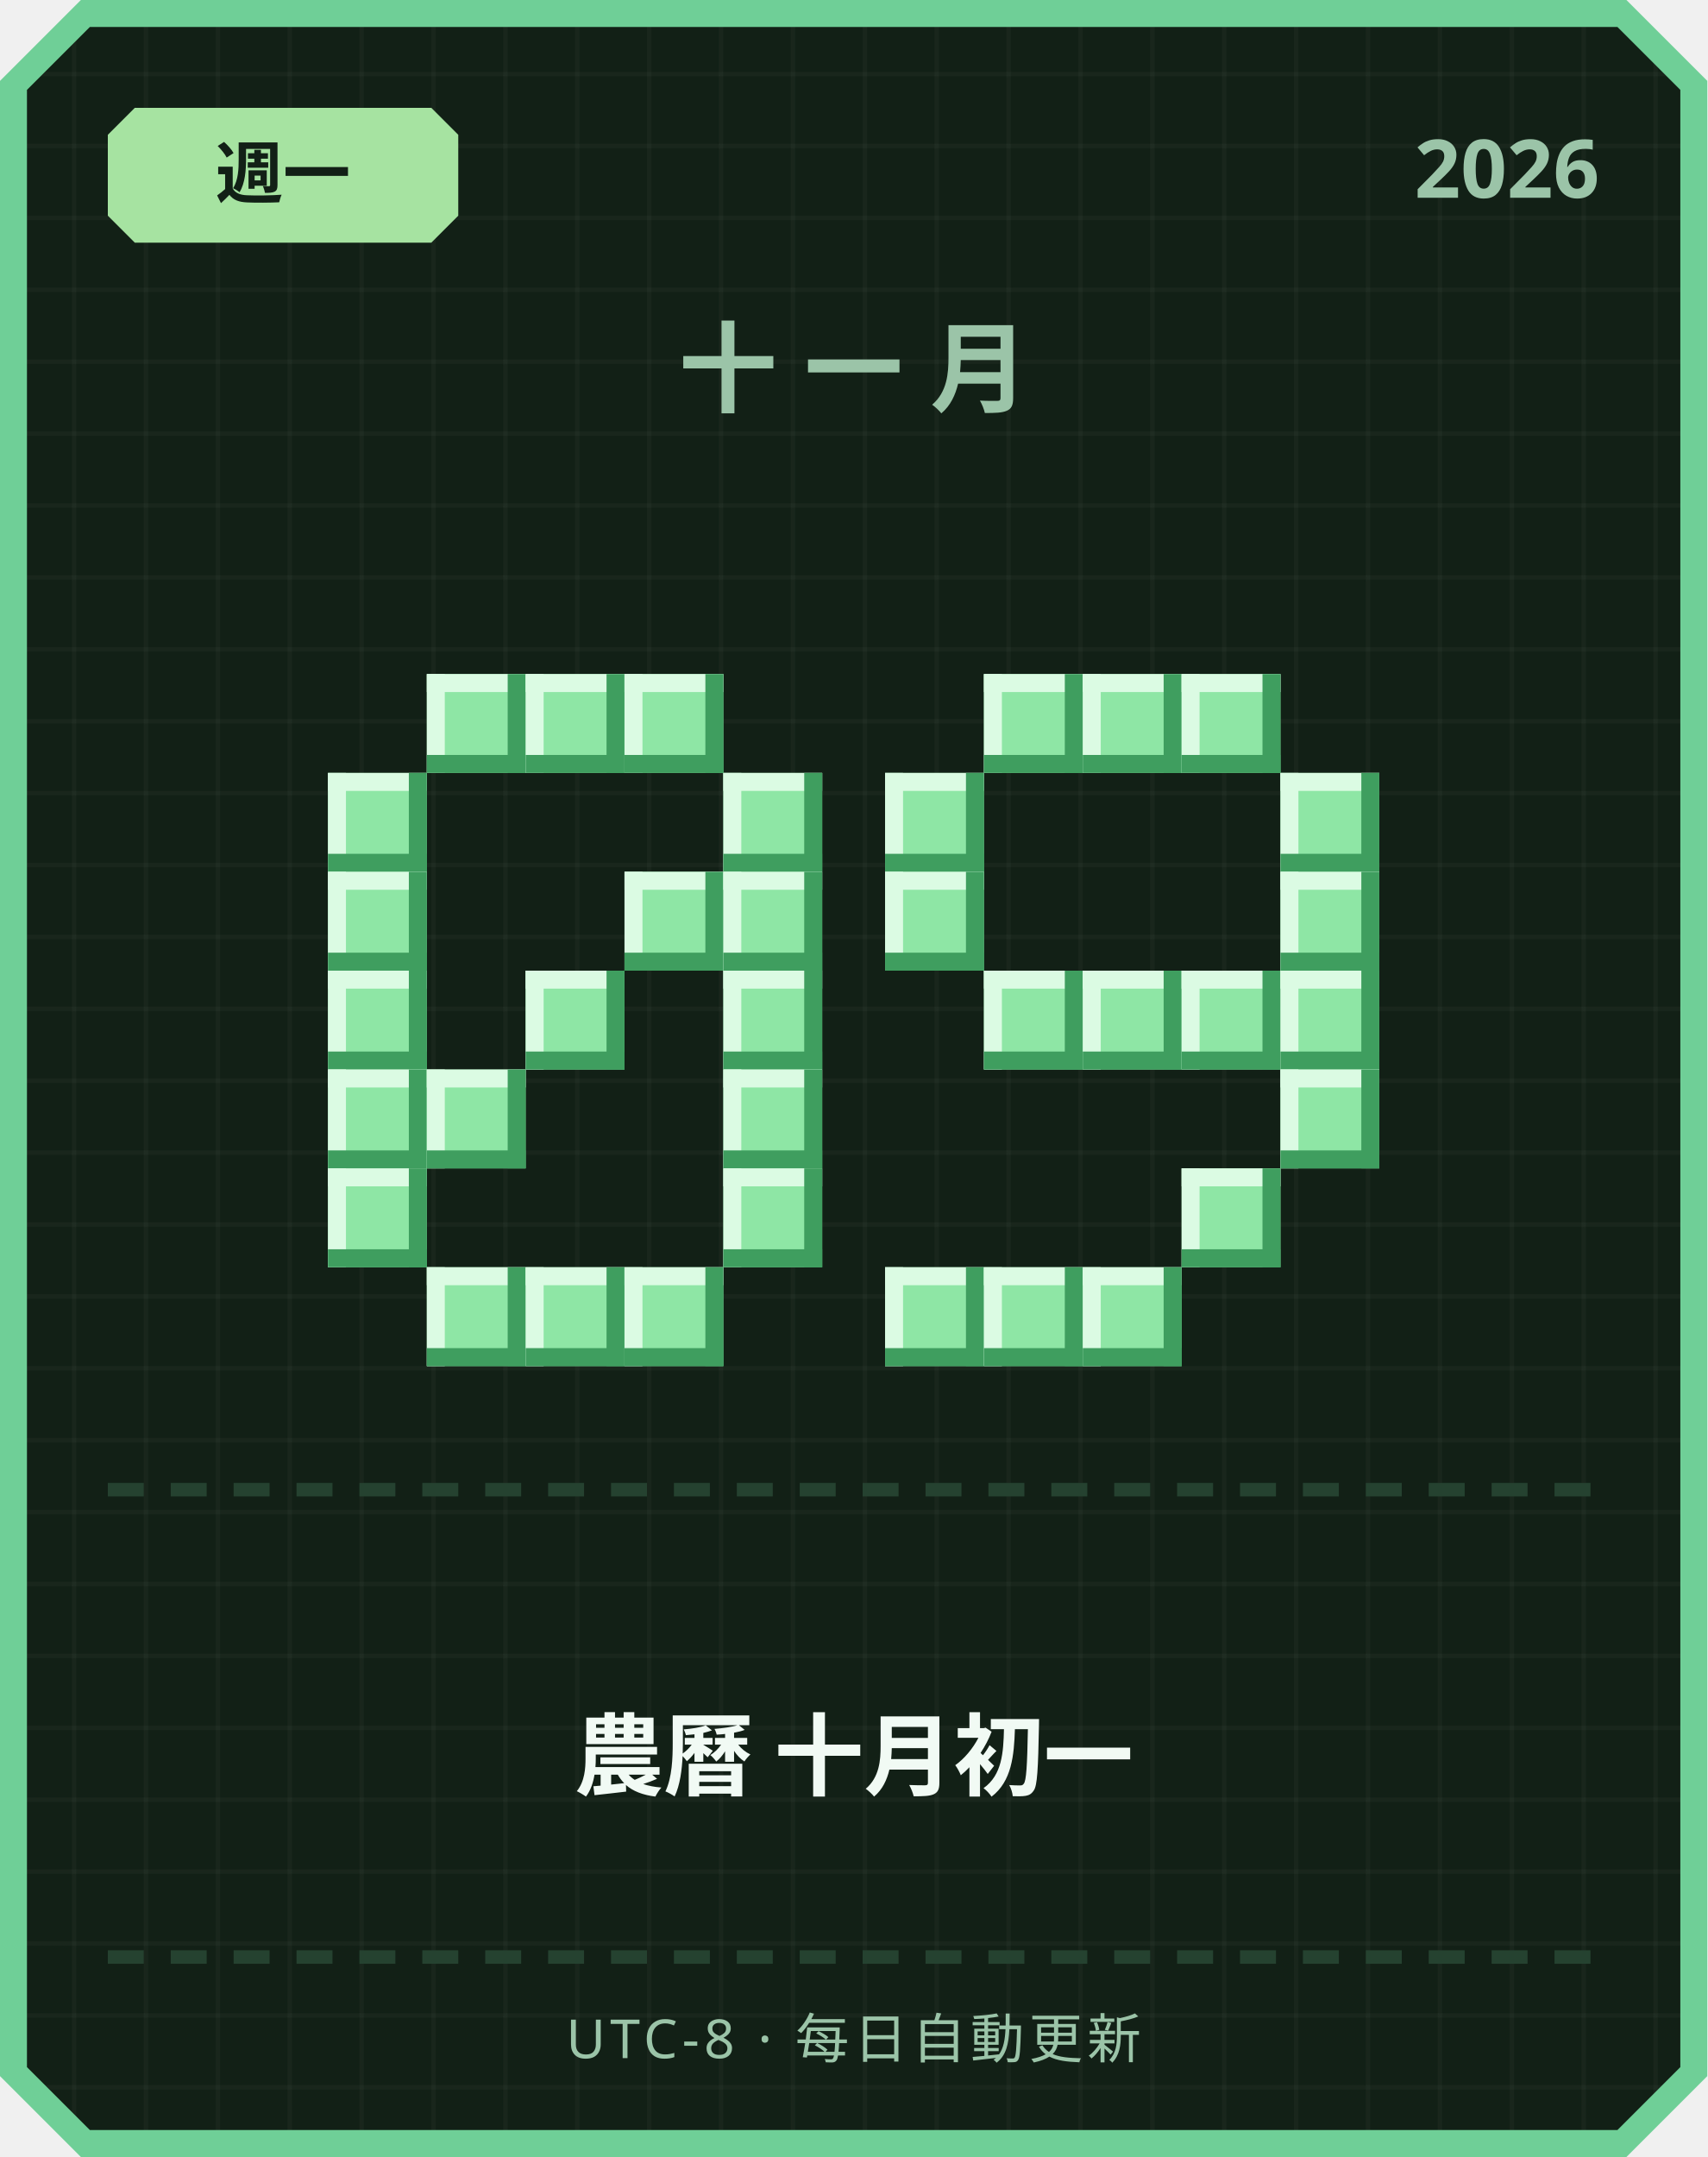
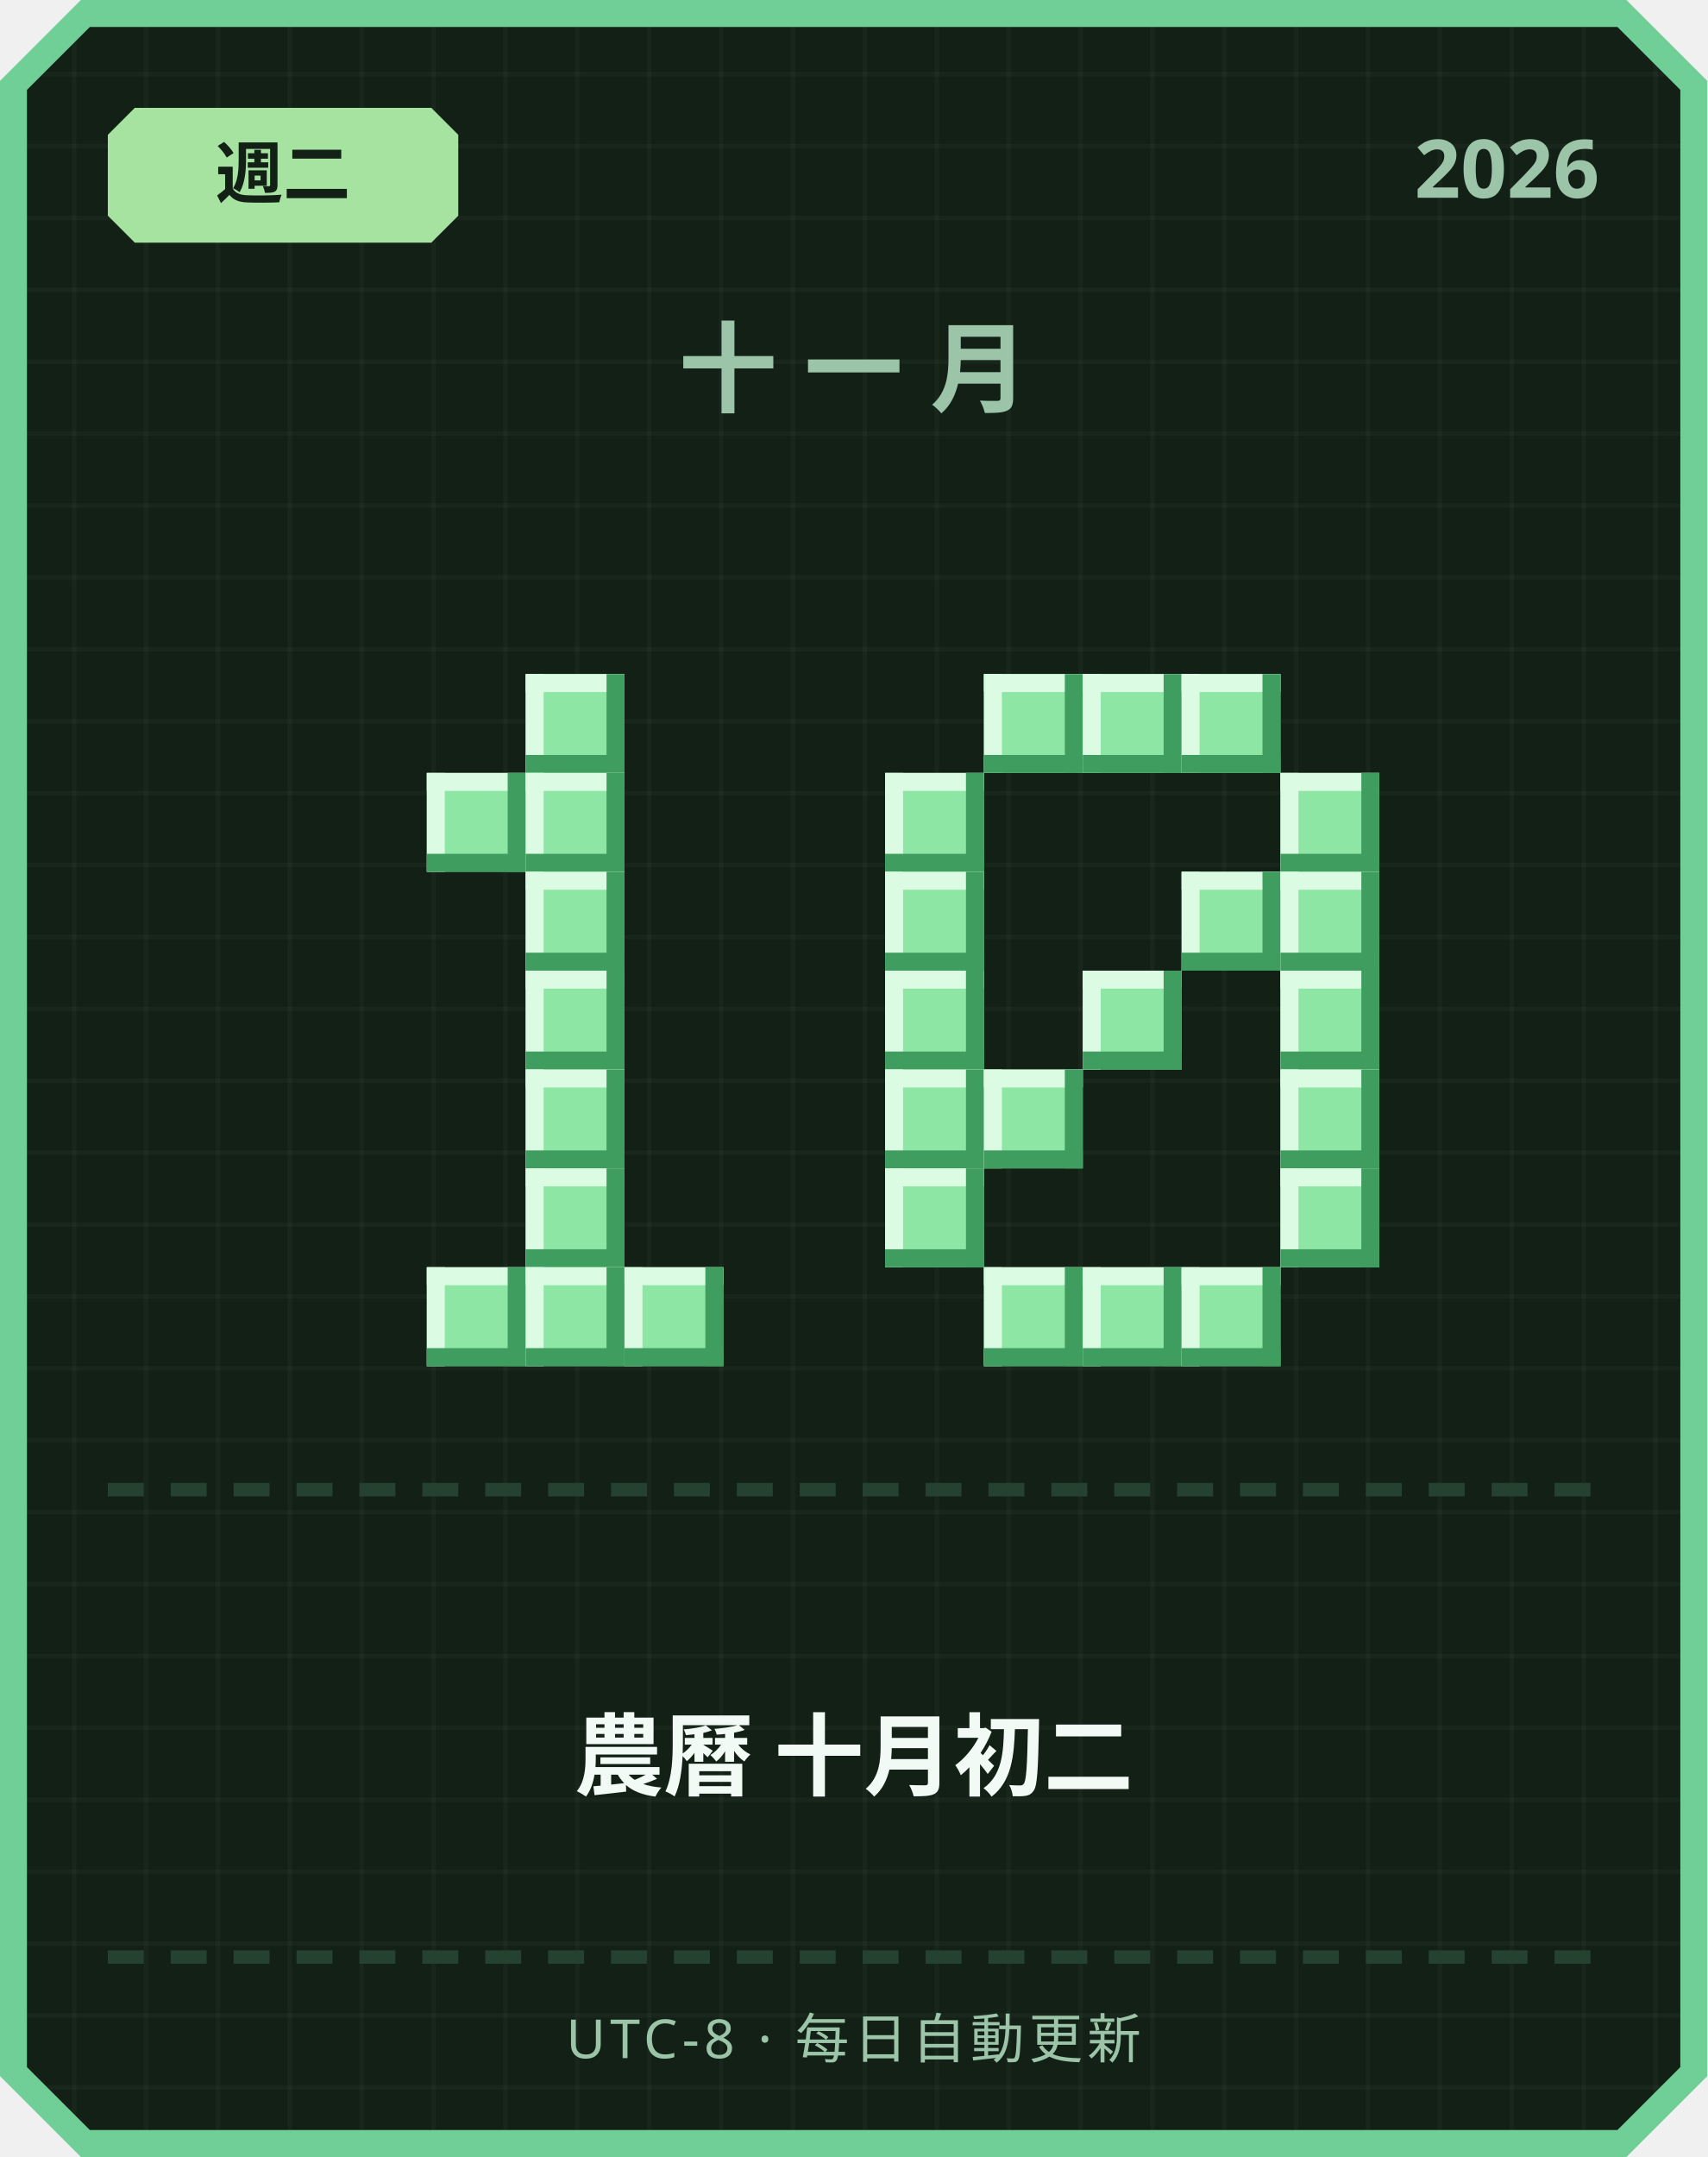
<svg xmlns="http://www.w3.org/2000/svg" width="380" height="480" viewBox="0 0 380 480">
  <defs>
    <pattern id="grid" width="16" height="16" patternUnits="userSpaceOnUse">
      <rect width="16" height="16" fill="#122016" />
      <rect width="1" height="16" fill="#ffffff" opacity="0.03" />
      <rect width="16" height="1" fill="#ffffff" opacity="0.03" />
    </pattern>
  </defs>
  <path d="M 18,0 L 362,0 L 380,18 L 380,462 L 362,480 L 18,480 L 0,462 L 0,18 Z" fill="#6fcf97" />
  <path d="M 20,6 L 360,6 L 374,20 L 374,460 L 360,474 L 20,474 L 6,460 L 6,20 Z" fill="url(#grid)" />
  <path d="M 30,24 L 96,24 L 102,30 L 102,48 L 96,54 L 30,54 L 24,48 L 24,30 Z" fill="#a6e3a1" />
-   <text x="63" y="44" text-anchor="middle" font-family="'Segoe UI', sans-serif" font-size="15" font-weight="700" fill="#122016">週一</text>
+   <text x="63" y="44" text-anchor="middle" font-family="'Segoe UI', sans-serif" font-size="15" font-weight="700" fill="#122016">週二</text>
  <text x="356" y="44" text-anchor="end" font-family="'Segoe UI', sans-serif" font-size="18" font-weight="700" fill="#9bc4a8">2026</text>
  <text x="190" y="90" text-anchor="middle" font-family="'Segoe UI', sans-serif" font-size="22" font-weight="700" letter-spacing="6" fill="#9bc4a8">十一月</text>
-   <rect x="95" y="150" width="22" height="22" fill="#8ee6a5" />
-   <rect x="95" y="150" width="22" height="4" fill="#dbfbe3" />
-   <rect x="95" y="150" width="4" height="22" fill="#dbfbe3" />
-   <rect x="95" y="168" width="22" height="4" fill="#3f9e5f" />
-   <rect x="113" y="150" width="4" height="22" fill="#3f9e5f" />
  <rect x="117" y="150" width="22" height="22" fill="#8ee6a5" />
  <rect x="117" y="150" width="22" height="4" fill="#dbfbe3" />
  <rect x="117" y="150" width="4" height="22" fill="#dbfbe3" />
  <rect x="117" y="168" width="22" height="4" fill="#3f9e5f" />
  <rect x="135" y="150" width="4" height="22" fill="#3f9e5f" />
-   <rect x="139" y="150" width="22" height="22" fill="#8ee6a5" />
-   <rect x="139" y="150" width="22" height="4" fill="#dbfbe3" />
-   <rect x="139" y="150" width="4" height="22" fill="#dbfbe3" />
-   <rect x="139" y="168" width="22" height="4" fill="#3f9e5f" />
-   <rect x="157" y="150" width="4" height="22" fill="#3f9e5f" />
-   <rect x="73" y="172" width="22" height="22" fill="#8ee6a5" />
-   <rect x="73" y="172" width="22" height="4" fill="#dbfbe3" />
-   <rect x="73" y="172" width="4" height="22" fill="#dbfbe3" />
-   <rect x="73" y="190" width="22" height="4" fill="#3f9e5f" />
-   <rect x="91" y="172" width="4" height="22" fill="#3f9e5f" />
-   <rect x="161" y="172" width="22" height="22" fill="#8ee6a5" />
-   <rect x="161" y="172" width="22" height="4" fill="#dbfbe3" />
-   <rect x="161" y="172" width="4" height="22" fill="#dbfbe3" />
-   <rect x="161" y="190" width="22" height="4" fill="#3f9e5f" />
-   <rect x="179" y="172" width="4" height="22" fill="#3f9e5f" />
-   <rect x="73" y="194" width="22" height="22" fill="#8ee6a5" />
-   <rect x="73" y="194" width="22" height="4" fill="#dbfbe3" />
-   <rect x="73" y="194" width="4" height="22" fill="#dbfbe3" />
-   <rect x="73" y="212" width="22" height="4" fill="#3f9e5f" />
-   <rect x="91" y="194" width="4" height="22" fill="#3f9e5f" />
-   <rect x="139" y="194" width="22" height="22" fill="#8ee6a5" />
-   <rect x="139" y="194" width="22" height="4" fill="#dbfbe3" />
-   <rect x="139" y="194" width="4" height="22" fill="#dbfbe3" />
-   <rect x="139" y="212" width="22" height="4" fill="#3f9e5f" />
-   <rect x="157" y="194" width="4" height="22" fill="#3f9e5f" />
-   <rect x="161" y="194" width="22" height="22" fill="#8ee6a5" />
-   <rect x="161" y="194" width="22" height="4" fill="#dbfbe3" />
-   <rect x="161" y="194" width="4" height="22" fill="#dbfbe3" />
-   <rect x="161" y="212" width="22" height="4" fill="#3f9e5f" />
-   <rect x="179" y="194" width="4" height="22" fill="#3f9e5f" />
-   <rect x="73" y="216" width="22" height="22" fill="#8ee6a5" />
-   <rect x="73" y="216" width="22" height="4" fill="#dbfbe3" />
-   <rect x="73" y="216" width="4" height="22" fill="#dbfbe3" />
-   <rect x="73" y="234" width="22" height="4" fill="#3f9e5f" />
-   <rect x="91" y="216" width="4" height="22" fill="#3f9e5f" />
+   <rect x="95" y="172" width="22" height="22" fill="#8ee6a5" />
+   <rect x="95" y="172" width="22" height="4" fill="#dbfbe3" />
+   <rect x="95" y="172" width="4" height="22" fill="#dbfbe3" />
+   <rect x="95" y="190" width="22" height="4" fill="#3f9e5f" />
+   <rect x="113" y="172" width="4" height="22" fill="#3f9e5f" />
+   <rect x="117" y="172" width="22" height="22" fill="#8ee6a5" />
+   <rect x="117" y="172" width="22" height="4" fill="#dbfbe3" />
+   <rect x="117" y="172" width="4" height="22" fill="#dbfbe3" />
+   <rect x="117" y="190" width="22" height="4" fill="#3f9e5f" />
+   <rect x="135" y="172" width="4" height="22" fill="#3f9e5f" />
+   <rect x="117" y="194" width="22" height="22" fill="#8ee6a5" />
+   <rect x="117" y="194" width="22" height="4" fill="#dbfbe3" />
+   <rect x="117" y="194" width="4" height="22" fill="#dbfbe3" />
+   <rect x="117" y="212" width="22" height="4" fill="#3f9e5f" />
+   <rect x="135" y="194" width="4" height="22" fill="#3f9e5f" />
  <rect x="117" y="216" width="22" height="22" fill="#8ee6a5" />
  <rect x="117" y="216" width="22" height="4" fill="#dbfbe3" />
  <rect x="117" y="216" width="4" height="22" fill="#dbfbe3" />
  <rect x="117" y="234" width="22" height="4" fill="#3f9e5f" />
  <rect x="135" y="216" width="4" height="22" fill="#3f9e5f" />
-   <rect x="161" y="216" width="22" height="22" fill="#8ee6a5" />
-   <rect x="161" y="216" width="22" height="4" fill="#dbfbe3" />
-   <rect x="161" y="216" width="4" height="22" fill="#dbfbe3" />
-   <rect x="161" y="234" width="22" height="4" fill="#3f9e5f" />
-   <rect x="179" y="216" width="4" height="22" fill="#3f9e5f" />
-   <rect x="73" y="238" width="22" height="22" fill="#8ee6a5" />
-   <rect x="73" y="238" width="22" height="4" fill="#dbfbe3" />
-   <rect x="73" y="238" width="4" height="22" fill="#dbfbe3" />
-   <rect x="73" y="256" width="22" height="4" fill="#3f9e5f" />
-   <rect x="91" y="238" width="4" height="22" fill="#3f9e5f" />
-   <rect x="95" y="238" width="22" height="22" fill="#8ee6a5" />
-   <rect x="95" y="238" width="22" height="4" fill="#dbfbe3" />
-   <rect x="95" y="238" width="4" height="22" fill="#dbfbe3" />
-   <rect x="95" y="256" width="22" height="4" fill="#3f9e5f" />
-   <rect x="113" y="238" width="4" height="22" fill="#3f9e5f" />
-   <rect x="161" y="238" width="22" height="22" fill="#8ee6a5" />
-   <rect x="161" y="238" width="22" height="4" fill="#dbfbe3" />
-   <rect x="161" y="238" width="4" height="22" fill="#dbfbe3" />
-   <rect x="161" y="256" width="22" height="4" fill="#3f9e5f" />
-   <rect x="179" y="238" width="4" height="22" fill="#3f9e5f" />
-   <rect x="73" y="260" width="22" height="22" fill="#8ee6a5" />
-   <rect x="73" y="260" width="22" height="4" fill="#dbfbe3" />
-   <rect x="73" y="260" width="4" height="22" fill="#dbfbe3" />
-   <rect x="73" y="278" width="22" height="4" fill="#3f9e5f" />
-   <rect x="91" y="260" width="4" height="22" fill="#3f9e5f" />
-   <rect x="161" y="260" width="22" height="22" fill="#8ee6a5" />
-   <rect x="161" y="260" width="22" height="4" fill="#dbfbe3" />
-   <rect x="161" y="260" width="4" height="22" fill="#dbfbe3" />
-   <rect x="161" y="278" width="22" height="4" fill="#3f9e5f" />
-   <rect x="179" y="260" width="4" height="22" fill="#3f9e5f" />
+   <rect x="117" y="238" width="22" height="22" fill="#8ee6a5" />
+   <rect x="117" y="238" width="22" height="4" fill="#dbfbe3" />
+   <rect x="117" y="238" width="4" height="22" fill="#dbfbe3" />
+   <rect x="117" y="256" width="22" height="4" fill="#3f9e5f" />
+   <rect x="135" y="238" width="4" height="22" fill="#3f9e5f" />
+   <rect x="117" y="260" width="22" height="22" fill="#8ee6a5" />
+   <rect x="117" y="260" width="22" height="4" fill="#dbfbe3" />
+   <rect x="117" y="260" width="4" height="22" fill="#dbfbe3" />
+   <rect x="117" y="278" width="22" height="4" fill="#3f9e5f" />
+   <rect x="135" y="260" width="4" height="22" fill="#3f9e5f" />
  <rect x="95" y="282" width="22" height="22" fill="#8ee6a5" />
  <rect x="95" y="282" width="22" height="4" fill="#dbfbe3" />
  <rect x="95" y="282" width="4" height="22" fill="#dbfbe3" />
  <rect x="95" y="300" width="22" height="4" fill="#3f9e5f" />
  <rect x="113" y="282" width="4" height="22" fill="#3f9e5f" />
  <rect x="117" y="282" width="22" height="22" fill="#8ee6a5" />
  <rect x="117" y="282" width="22" height="4" fill="#dbfbe3" />
  <rect x="117" y="282" width="4" height="22" fill="#dbfbe3" />
  <rect x="117" y="300" width="22" height="4" fill="#3f9e5f" />
  <rect x="135" y="282" width="4" height="22" fill="#3f9e5f" />
  <rect x="139" y="282" width="22" height="22" fill="#8ee6a5" />
  <rect x="139" y="282" width="22" height="4" fill="#dbfbe3" />
  <rect x="139" y="282" width="4" height="22" fill="#dbfbe3" />
  <rect x="139" y="300" width="22" height="4" fill="#3f9e5f" />
  <rect x="157" y="282" width="4" height="22" fill="#3f9e5f" />
  <rect x="219" y="150" width="22" height="22" fill="#8ee6a5" />
  <rect x="219" y="150" width="22" height="4" fill="#dbfbe3" />
  <rect x="219" y="150" width="4" height="22" fill="#dbfbe3" />
  <rect x="219" y="168" width="22" height="4" fill="#3f9e5f" />
  <rect x="237" y="150" width="4" height="22" fill="#3f9e5f" />
  <rect x="241" y="150" width="22" height="22" fill="#8ee6a5" />
  <rect x="241" y="150" width="22" height="4" fill="#dbfbe3" />
  <rect x="241" y="150" width="4" height="22" fill="#dbfbe3" />
  <rect x="241" y="168" width="22" height="4" fill="#3f9e5f" />
  <rect x="259" y="150" width="4" height="22" fill="#3f9e5f" />
  <rect x="263" y="150" width="22" height="22" fill="#8ee6a5" />
  <rect x="263" y="150" width="22" height="4" fill="#dbfbe3" />
  <rect x="263" y="150" width="4" height="22" fill="#dbfbe3" />
  <rect x="263" y="168" width="22" height="4" fill="#3f9e5f" />
  <rect x="281" y="150" width="4" height="22" fill="#3f9e5f" />
  <rect x="197" y="172" width="22" height="22" fill="#8ee6a5" />
  <rect x="197" y="172" width="22" height="4" fill="#dbfbe3" />
  <rect x="197" y="172" width="4" height="22" fill="#dbfbe3" />
  <rect x="197" y="190" width="22" height="4" fill="#3f9e5f" />
  <rect x="215" y="172" width="4" height="22" fill="#3f9e5f" />
  <rect x="285" y="172" width="22" height="22" fill="#8ee6a5" />
  <rect x="285" y="172" width="22" height="4" fill="#dbfbe3" />
  <rect x="285" y="172" width="4" height="22" fill="#dbfbe3" />
  <rect x="285" y="190" width="22" height="4" fill="#3f9e5f" />
  <rect x="303" y="172" width="4" height="22" fill="#3f9e5f" />
  <rect x="197" y="194" width="22" height="22" fill="#8ee6a5" />
  <rect x="197" y="194" width="22" height="4" fill="#dbfbe3" />
  <rect x="197" y="194" width="4" height="22" fill="#dbfbe3" />
  <rect x="197" y="212" width="22" height="4" fill="#3f9e5f" />
  <rect x="215" y="194" width="4" height="22" fill="#3f9e5f" />
+   <rect x="263" y="194" width="22" height="22" fill="#8ee6a5" />
+   <rect x="263" y="194" width="22" height="4" fill="#dbfbe3" />
+   <rect x="263" y="194" width="4" height="22" fill="#dbfbe3" />
+   <rect x="263" y="212" width="22" height="4" fill="#3f9e5f" />
+   <rect x="281" y="194" width="4" height="22" fill="#3f9e5f" />
  <rect x="285" y="194" width="22" height="22" fill="#8ee6a5" />
  <rect x="285" y="194" width="22" height="4" fill="#dbfbe3" />
  <rect x="285" y="194" width="4" height="22" fill="#dbfbe3" />
  <rect x="285" y="212" width="22" height="4" fill="#3f9e5f" />
  <rect x="303" y="194" width="4" height="22" fill="#3f9e5f" />
-   <rect x="219" y="216" width="22" height="22" fill="#8ee6a5" />
-   <rect x="219" y="216" width="22" height="4" fill="#dbfbe3" />
-   <rect x="219" y="216" width="4" height="22" fill="#dbfbe3" />
-   <rect x="219" y="234" width="22" height="4" fill="#3f9e5f" />
-   <rect x="237" y="216" width="4" height="22" fill="#3f9e5f" />
+   <rect x="197" y="216" width="22" height="22" fill="#8ee6a5" />
+   <rect x="197" y="216" width="22" height="4" fill="#dbfbe3" />
+   <rect x="197" y="216" width="4" height="22" fill="#dbfbe3" />
+   <rect x="197" y="234" width="22" height="4" fill="#3f9e5f" />
+   <rect x="215" y="216" width="4" height="22" fill="#3f9e5f" />
  <rect x="241" y="216" width="22" height="22" fill="#8ee6a5" />
  <rect x="241" y="216" width="22" height="4" fill="#dbfbe3" />
  <rect x="241" y="216" width="4" height="22" fill="#dbfbe3" />
  <rect x="241" y="234" width="22" height="4" fill="#3f9e5f" />
  <rect x="259" y="216" width="4" height="22" fill="#3f9e5f" />
-   <rect x="263" y="216" width="22" height="22" fill="#8ee6a5" />
-   <rect x="263" y="216" width="22" height="4" fill="#dbfbe3" />
-   <rect x="263" y="216" width="4" height="22" fill="#dbfbe3" />
-   <rect x="263" y="234" width="22" height="4" fill="#3f9e5f" />
-   <rect x="281" y="216" width="4" height="22" fill="#3f9e5f" />
  <rect x="285" y="216" width="22" height="22" fill="#8ee6a5" />
  <rect x="285" y="216" width="22" height="4" fill="#dbfbe3" />
  <rect x="285" y="216" width="4" height="22" fill="#dbfbe3" />
  <rect x="285" y="234" width="22" height="4" fill="#3f9e5f" />
  <rect x="303" y="216" width="4" height="22" fill="#3f9e5f" />
+   <rect x="197" y="238" width="22" height="22" fill="#8ee6a5" />
+   <rect x="197" y="238" width="22" height="4" fill="#dbfbe3" />
+   <rect x="197" y="238" width="4" height="22" fill="#dbfbe3" />
+   <rect x="197" y="256" width="22" height="4" fill="#3f9e5f" />
+   <rect x="215" y="238" width="4" height="22" fill="#3f9e5f" />
+   <rect x="219" y="238" width="22" height="22" fill="#8ee6a5" />
+   <rect x="219" y="238" width="22" height="4" fill="#dbfbe3" />
+   <rect x="219" y="238" width="4" height="22" fill="#dbfbe3" />
+   <rect x="219" y="256" width="22" height="4" fill="#3f9e5f" />
+   <rect x="237" y="238" width="4" height="22" fill="#3f9e5f" />
  <rect x="285" y="238" width="22" height="22" fill="#8ee6a5" />
  <rect x="285" y="238" width="22" height="4" fill="#dbfbe3" />
  <rect x="285" y="238" width="4" height="22" fill="#dbfbe3" />
  <rect x="285" y="256" width="22" height="4" fill="#3f9e5f" />
  <rect x="303" y="238" width="4" height="22" fill="#3f9e5f" />
-   <rect x="263" y="260" width="22" height="22" fill="#8ee6a5" />
-   <rect x="263" y="260" width="22" height="4" fill="#dbfbe3" />
-   <rect x="263" y="260" width="4" height="22" fill="#dbfbe3" />
-   <rect x="263" y="278" width="22" height="4" fill="#3f9e5f" />
-   <rect x="281" y="260" width="4" height="22" fill="#3f9e5f" />
-   <rect x="197" y="282" width="22" height="22" fill="#8ee6a5" />
-   <rect x="197" y="282" width="22" height="4" fill="#dbfbe3" />
-   <rect x="197" y="282" width="4" height="22" fill="#dbfbe3" />
-   <rect x="197" y="300" width="22" height="4" fill="#3f9e5f" />
-   <rect x="215" y="282" width="4" height="22" fill="#3f9e5f" />
+   <rect x="197" y="260" width="22" height="22" fill="#8ee6a5" />
+   <rect x="197" y="260" width="22" height="4" fill="#dbfbe3" />
+   <rect x="197" y="260" width="4" height="22" fill="#dbfbe3" />
+   <rect x="197" y="278" width="22" height="4" fill="#3f9e5f" />
+   <rect x="215" y="260" width="4" height="22" fill="#3f9e5f" />
+   <rect x="285" y="260" width="22" height="22" fill="#8ee6a5" />
+   <rect x="285" y="260" width="22" height="4" fill="#dbfbe3" />
+   <rect x="285" y="260" width="4" height="22" fill="#dbfbe3" />
+   <rect x="285" y="278" width="22" height="4" fill="#3f9e5f" />
+   <rect x="303" y="260" width="4" height="22" fill="#3f9e5f" />
  <rect x="219" y="282" width="22" height="22" fill="#8ee6a5" />
  <rect x="219" y="282" width="22" height="4" fill="#dbfbe3" />
  <rect x="219" y="282" width="4" height="22" fill="#dbfbe3" />
  <rect x="219" y="300" width="22" height="4" fill="#3f9e5f" />
  <rect x="237" y="282" width="4" height="22" fill="#3f9e5f" />
  <rect x="241" y="282" width="22" height="22" fill="#8ee6a5" />
  <rect x="241" y="282" width="22" height="4" fill="#dbfbe3" />
  <rect x="241" y="282" width="4" height="22" fill="#dbfbe3" />
  <rect x="241" y="300" width="22" height="4" fill="#3f9e5f" />
  <rect x="259" y="282" width="4" height="22" fill="#3f9e5f" />
+   <rect x="263" y="282" width="22" height="22" fill="#8ee6a5" />
+   <rect x="263" y="282" width="22" height="4" fill="#dbfbe3" />
+   <rect x="263" y="282" width="4" height="22" fill="#dbfbe3" />
+   <rect x="263" y="300" width="22" height="4" fill="#3f9e5f" />
+   <rect x="281" y="282" width="4" height="22" fill="#3f9e5f" />
  <rect x="24" y="330" width="8" height="3" fill="#254230" />
  <rect x="38" y="330" width="8" height="3" fill="#254230" />
  <rect x="52" y="330" width="8" height="3" fill="#254230" />
  <rect x="66" y="330" width="8" height="3" fill="#254230" />
  <rect x="80" y="330" width="8" height="3" fill="#254230" />
  <rect x="94" y="330" width="8" height="3" fill="#254230" />
  <rect x="108" y="330" width="8" height="3" fill="#254230" />
  <rect x="122" y="330" width="8" height="3" fill="#254230" />
  <rect x="136" y="330" width="8" height="3" fill="#254230" />
  <rect x="150" y="330" width="8" height="3" fill="#254230" />
  <rect x="164" y="330" width="8" height="3" fill="#254230" />
  <rect x="178" y="330" width="8" height="3" fill="#254230" />
  <rect x="192" y="330" width="8" height="3" fill="#254230" />
  <rect x="206" y="330" width="8" height="3" fill="#254230" />
  <rect x="220" y="330" width="8" height="3" fill="#254230" />
  <rect x="234" y="330" width="8" height="3" fill="#254230" />
  <rect x="248" y="330" width="8" height="3" fill="#254230" />
  <rect x="262" y="330" width="8" height="3" fill="#254230" />
  <rect x="276" y="330" width="8" height="3" fill="#254230" />
  <rect x="290" y="330" width="8" height="3" fill="#254230" />
  <rect x="304" y="330" width="8" height="3" fill="#254230" />
  <rect x="318" y="330" width="8" height="3" fill="#254230" />
  <rect x="332" y="330" width="8" height="3" fill="#254230" />
  <rect x="346" y="330" width="8" height="3" fill="#254230" />
-   <text x="190" y="398" text-anchor="middle" font-family="'Segoe UI', 'Microsoft JhengHei', sans-serif" font-size="20" font-weight="700" fill="#f1faf4">農曆 十月初一</text>
+   <text x="190" y="398" text-anchor="middle" font-family="'Segoe UI', 'Microsoft JhengHei', sans-serif" font-size="20" font-weight="700" fill="#f1faf4">農曆 十月初二</text>
  <rect x="24" y="434" width="8" height="3" fill="#254230" />
  <rect x="38" y="434" width="8" height="3" fill="#254230" />
  <rect x="52" y="434" width="8" height="3" fill="#254230" />
  <rect x="66" y="434" width="8" height="3" fill="#254230" />
  <rect x="80" y="434" width="8" height="3" fill="#254230" />
  <rect x="94" y="434" width="8" height="3" fill="#254230" />
  <rect x="108" y="434" width="8" height="3" fill="#254230" />
  <rect x="122" y="434" width="8" height="3" fill="#254230" />
  <rect x="136" y="434" width="8" height="3" fill="#254230" />
  <rect x="150" y="434" width="8" height="3" fill="#254230" />
  <rect x="164" y="434" width="8" height="3" fill="#254230" />
  <rect x="178" y="434" width="8" height="3" fill="#254230" />
  <rect x="192" y="434" width="8" height="3" fill="#254230" />
  <rect x="206" y="434" width="8" height="3" fill="#254230" />
  <rect x="220" y="434" width="8" height="3" fill="#254230" />
  <rect x="234" y="434" width="8" height="3" fill="#254230" />
  <rect x="248" y="434" width="8" height="3" fill="#254230" />
  <rect x="262" y="434" width="8" height="3" fill="#254230" />
  <rect x="276" y="434" width="8" height="3" fill="#254230" />
  <rect x="290" y="434" width="8" height="3" fill="#254230" />
  <rect x="304" y="434" width="8" height="3" fill="#254230" />
  <rect x="318" y="434" width="8" height="3" fill="#254230" />
  <rect x="332" y="434" width="8" height="3" fill="#254230" />
  <rect x="346" y="434" width="8" height="3" fill="#254230" />
  <text x="190" y="458" text-anchor="middle" font-family="'Segoe UI', sans-serif" font-size="12" letter-spacing="1" fill="#9bc4a8">UTC-8 · 每日自動更新</text>
</svg>
